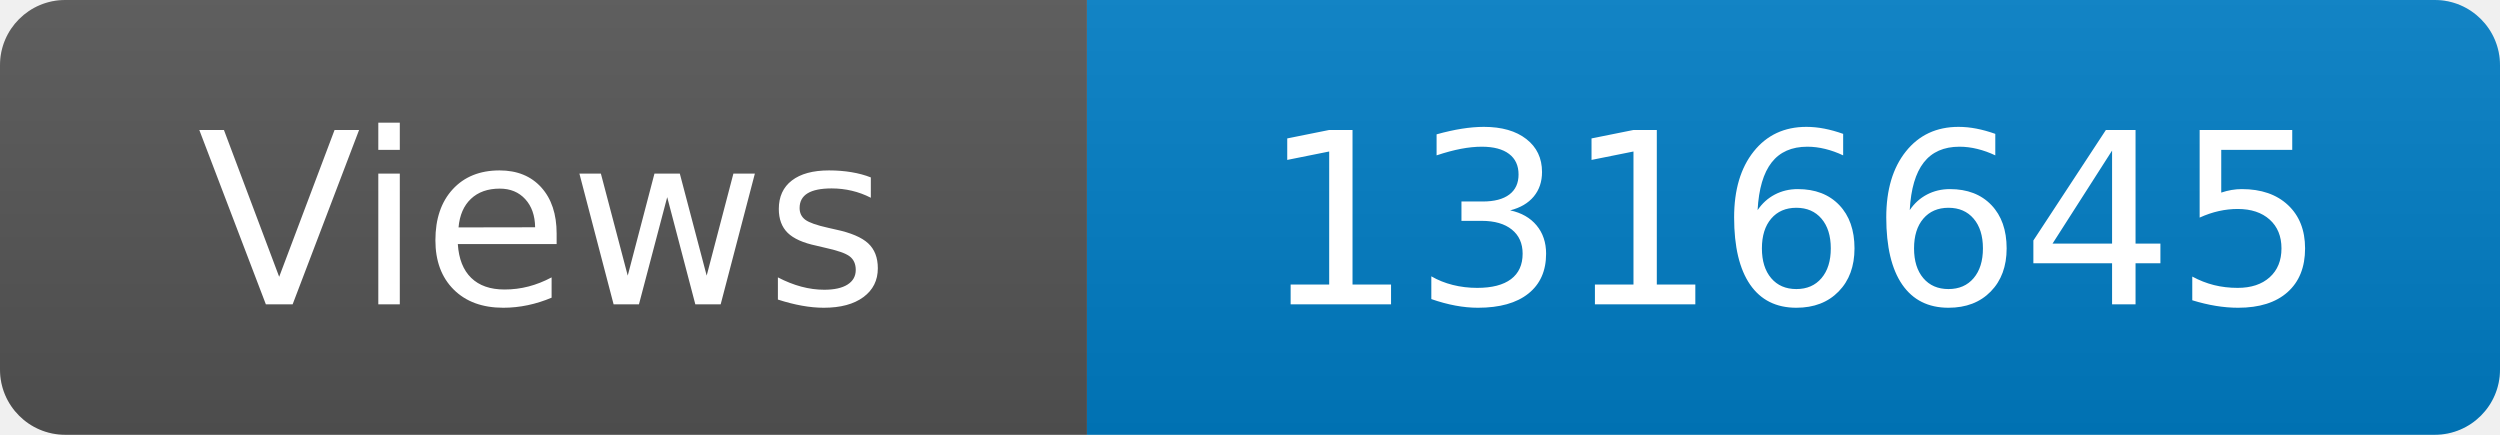
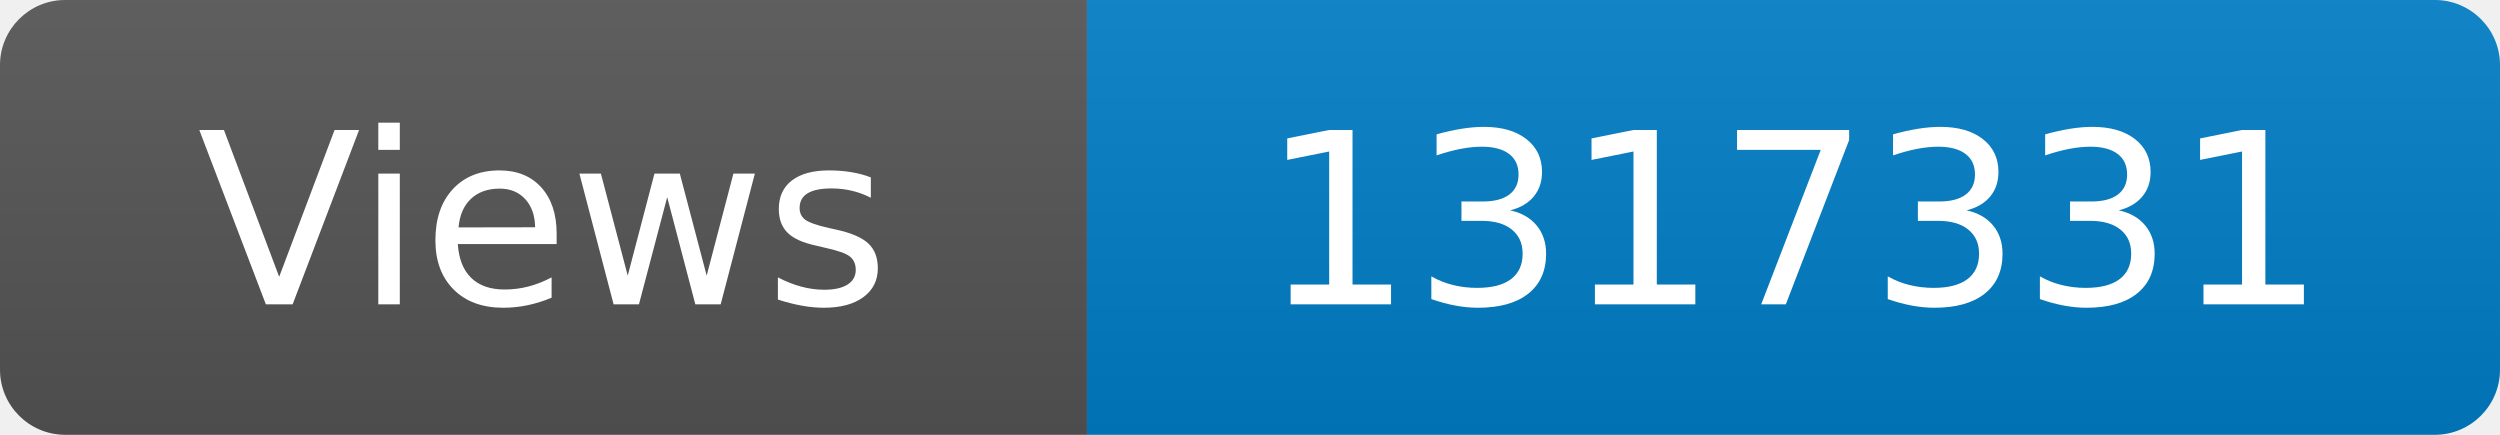
<svg xmlns="http://www.w3.org/2000/svg" width="115" height="20" role="img" aria-label="Maintained?: yes">
  <linearGradient id="s" x2="0" y2="100%">
    <stop offset="0" stop-color="#bbb" stop-opacity=".1" />
    <stop offset="1" stop-opacity=".1" />
  </linearGradient>
  <clipPath id="r">
    <rect width="115" height="20" rx="3" fill="#fff" />
  </clipPath>
  <g clip-path="url(#r)">
    <rect width="50" height="20" fill="#555" />
    <rect x="50" width="160" height="20" fill="#007ec6" />
    <rect width="115" height="20" fill="url(#s)" />
  </g>
  <g fill="#fff" text-anchor="middle" font-family="Verdana,Geneva,DejaVu Sans,sans-serif" font-size="110">
    <text x="250" y="140" transform="scale(.1)" fill="#fff">Views</text>
-     <text x="825" y="140" transform="scale(.1)" fill="#fff">1316645</text>
+     <text x="825" y="140" transform="scale(.1)" fill="#fff">1317331</text>
  </g>
</svg>
